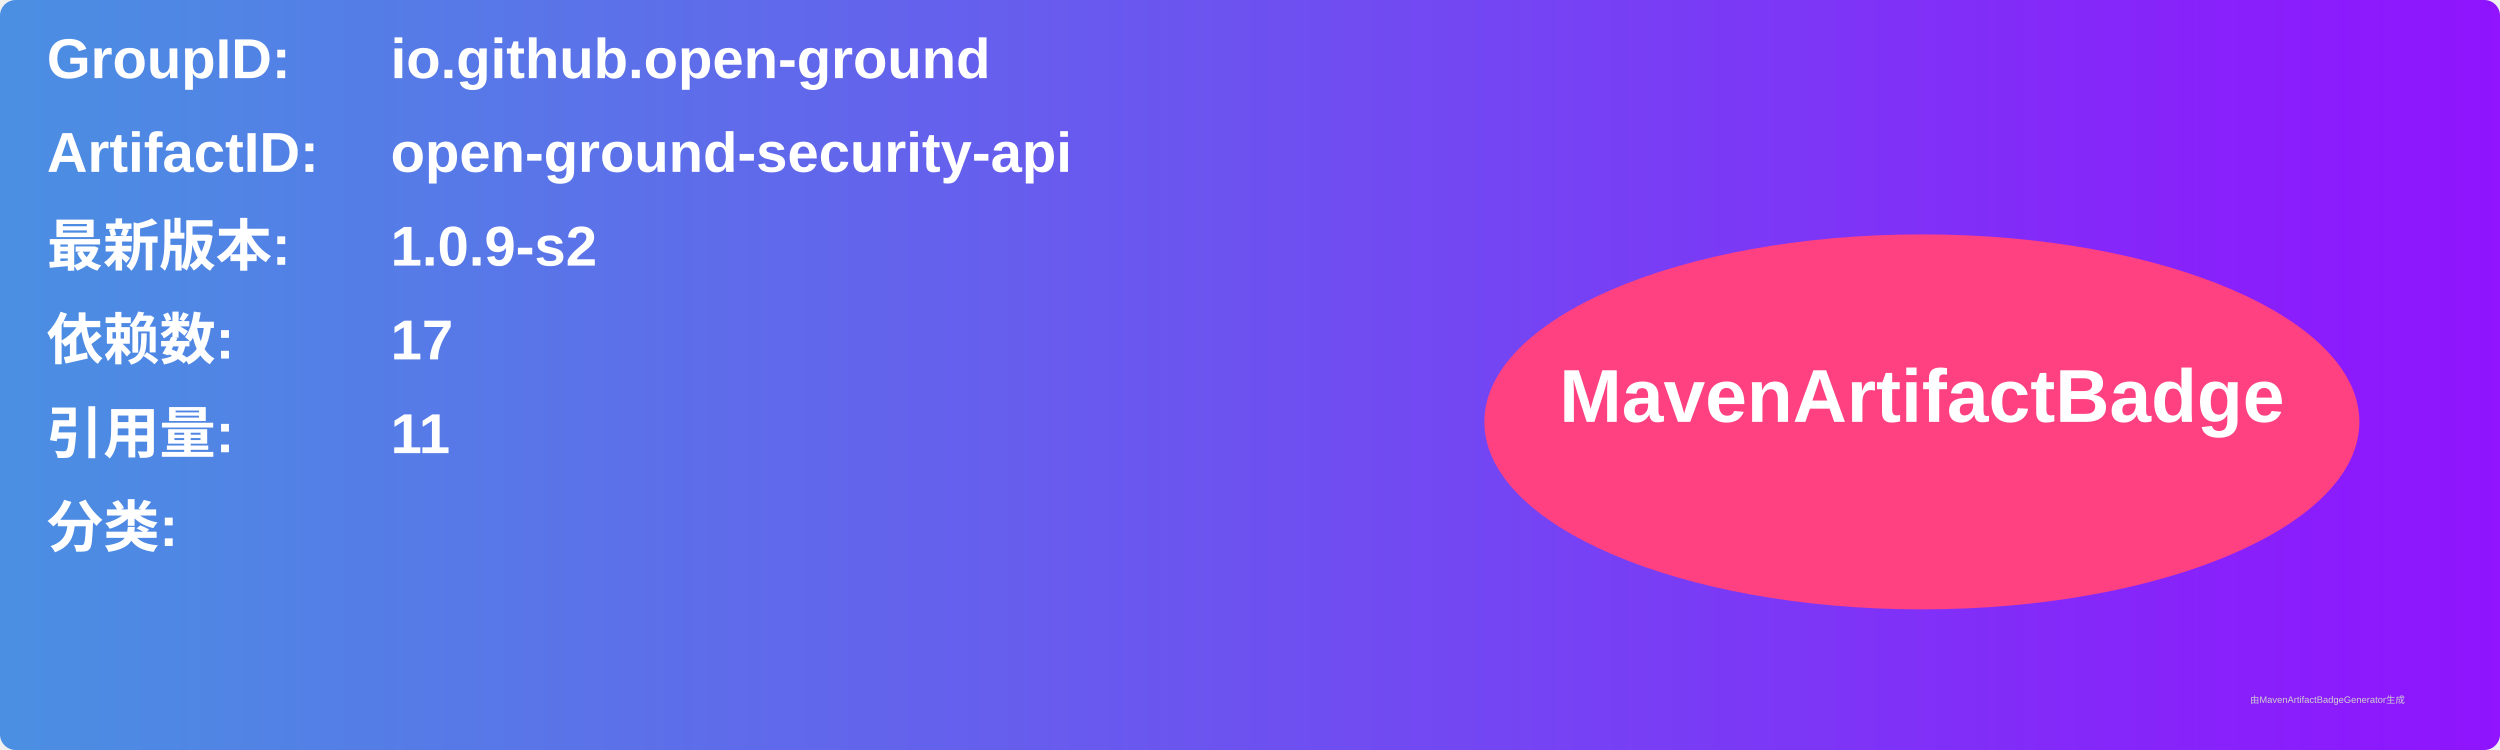
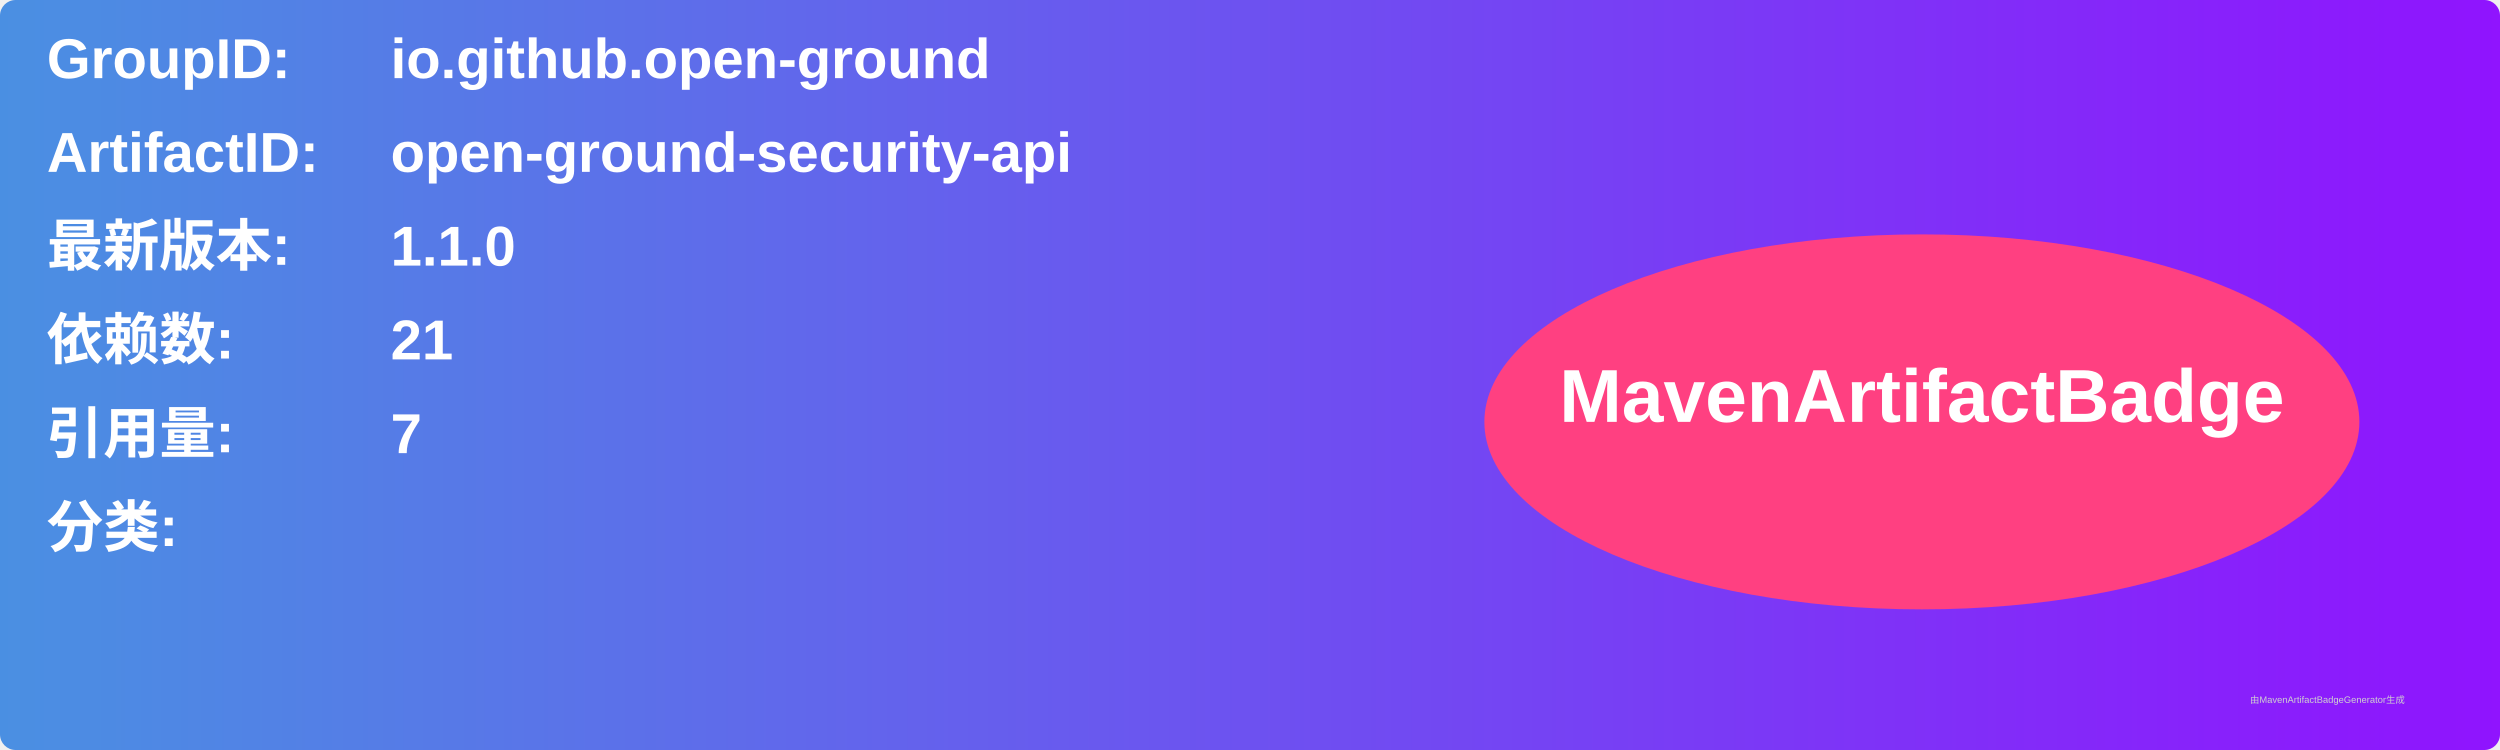
<svg xmlns="http://www.w3.org/2000/svg" width="800" height="240" viewBox="0 0 800 240">
  <linearGradient id="grad" x1="0%" y1="0%" x2="100%" y2="0%">
    <stop offset="0%" stop-color="#4a90e2" />
    <stop offset="100%" stop-color="#9013fe" />
  </linearGradient>
  <rect width="100%" height="100%" rx="5" ry="5" fill="url(#grad)" />
  <g transform="translate(15, 15)">
    <text x="0" y="10" font-family="Arial" font-size="18" fill="white" font-weight="bold" width="260">GroupID:</text>
    <text x="110" y="10" font-family="Arial" font-size="18" fill="white" font-weight="bold" width="460">io.github.open-ground</text>
    <text x="0" y="40" font-family="Arial" font-size="18" fill="white" font-weight="bold" width="260">ArtifactID:</text>
    <text x="110" y="40" font-family="Arial" font-size="18" fill="white" font-weight="bold" width="460">open-ground-security-api</text>
    <text x="0" y="70" font-family="Arial" font-size="18" fill="white" font-weight="bold">最新版本:</text>
    <text x="110" y="70" font-family="Arial" font-size="18" fill="white" font-weight="bold">
-       <tspan font-weight="bold">1.0.9-s2</tspan>
+       <tspan font-weight="bold">1.1.0</tspan>
    </text>
    <text x="0" y="100" font-family="Arial" font-size="18" fill="white" font-weight="bold">依赖数: </text>
    <text x="110" y="100" font-family="Arial" font-size="18" fill="white">
-       <tspan font-weight="bold">17</tspan>
+       <tspan font-weight="bold">21</tspan>
    </text>
    <text x="0" y="130" font-family="Arial" font-size="18" fill="white" font-weight="bold">引用量: </text>
    <text x="110" y="130" font-family="Arial" font-size="18" fill="white">
-       <tspan font-weight="bold">11</tspan>
+       <tspan font-weight="bold">7</tspan>
    </text>
    <text x="0" y="160" font-family="Arial" font-size="18" fill="white" font-weight="bold">分类:</text>
    <text x="10" y="190" font-family="Arial" font-size="10" fill="white">
      <tspan font-weight="bold" />
    </text>
    <ellipse cx="600" cy="120" rx="140" ry="60" fill="#ff4081" />
    <text x="600" y="120" text-anchor="middle" font-family="Arial" font-size="24" fill="white" font-weight="bold">MavenArtifactBadge</text>
  </g>
  <text x="720" y="225" font-family="Arial" font-size="3" fill="#d0d0d0">由MavenArtifactBadgeGenerator生成</text>
</svg>
